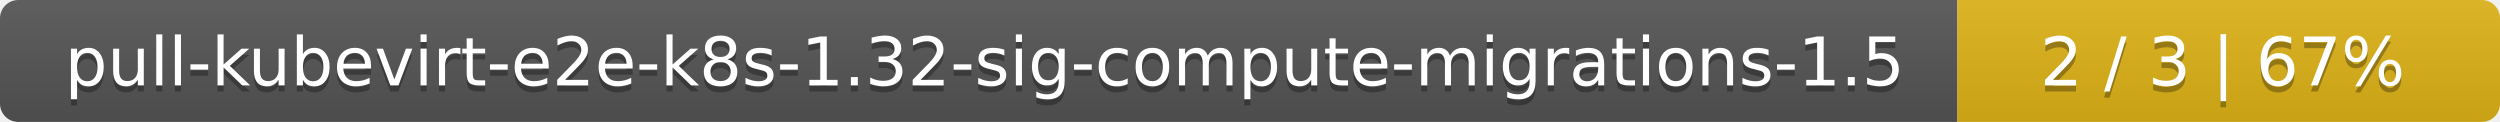
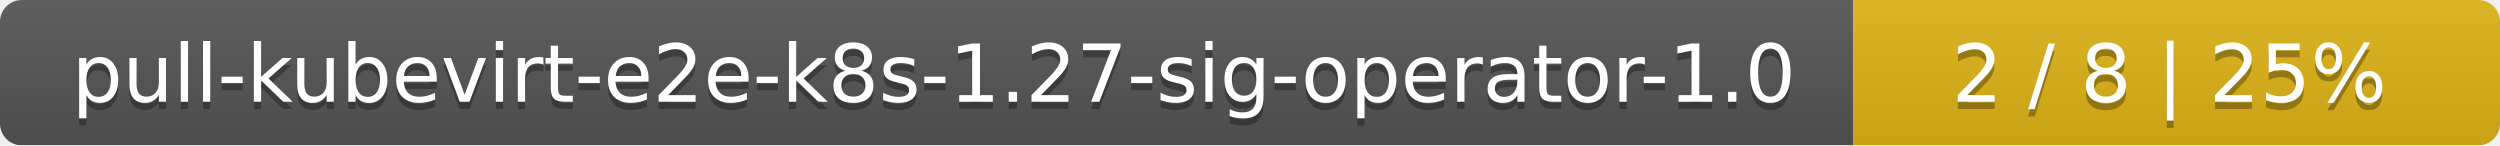
- <svg xmlns="http://www.w3.org/2000/svg" width="410" height="20">
+ <svg xmlns="http://www.w3.org/2000/svg" width="344" height="20">
  <linearGradient id="smooth" x2="0" y2="100%">
    <stop offset="0" stop-color="#bbb" stop-opacity=".1" />
    <stop offset="1" stop-opacity=".1" />
  </linearGradient>
  <mask id="round">
-     <rect width="410" height="20" rx="3" fill="#fff" />
+     <rect width="344" height="20" rx="3" fill="#fff" />
  </mask>
  <g mask="url(#round)">
-     <rect width="321" height="20" fill="#555" />
-     <rect x="321" width="89" height="20" fill="#dfb317" />
-     <rect width="410" height="20" fill="url(#smooth)" />
+     <rect width="255" height="20" fill="#555" />
+     <rect x="255" width="89" height="20" fill="#dfb317" />
+     <rect width="344" height="20" fill="url(#smooth)" />
  </g>
  <g fill="#fff" text-anchor="middle" font-family="DejaVu Sans,Verdana,Geneva,sans-serif" font-size="11">
-     <text x="161.5" y="15" fill="#010101" fill-opacity=".3">pull-kubevirt-e2e-k8s-1.32-sig-compute-migrations-1.5</text>
-     <text x="161.5" y="14">pull-kubevirt-e2e-k8s-1.32-sig-compute-migrations-1.5</text>
-     <text x="364.5" y="15" fill="#010101" fill-opacity=".3">2 / 3    |    67%</text>
-     <text x="364.5" y="14">2 / 3    |    67%</text>
+     <text x="128.5" y="15" fill="#010101" fill-opacity=".3">pull-kubevirt-e2e-k8s-1.27-sig-operator-1.0</text>
+     <text x="128.5" y="14">pull-kubevirt-e2e-k8s-1.27-sig-operator-1.0</text>
+     <text x="298.5" y="15" fill="#010101" fill-opacity=".3">2 / 8    |    25%</text>
+     <text x="298.5" y="14">2 / 8    |    25%</text>
  </g>
</svg>
